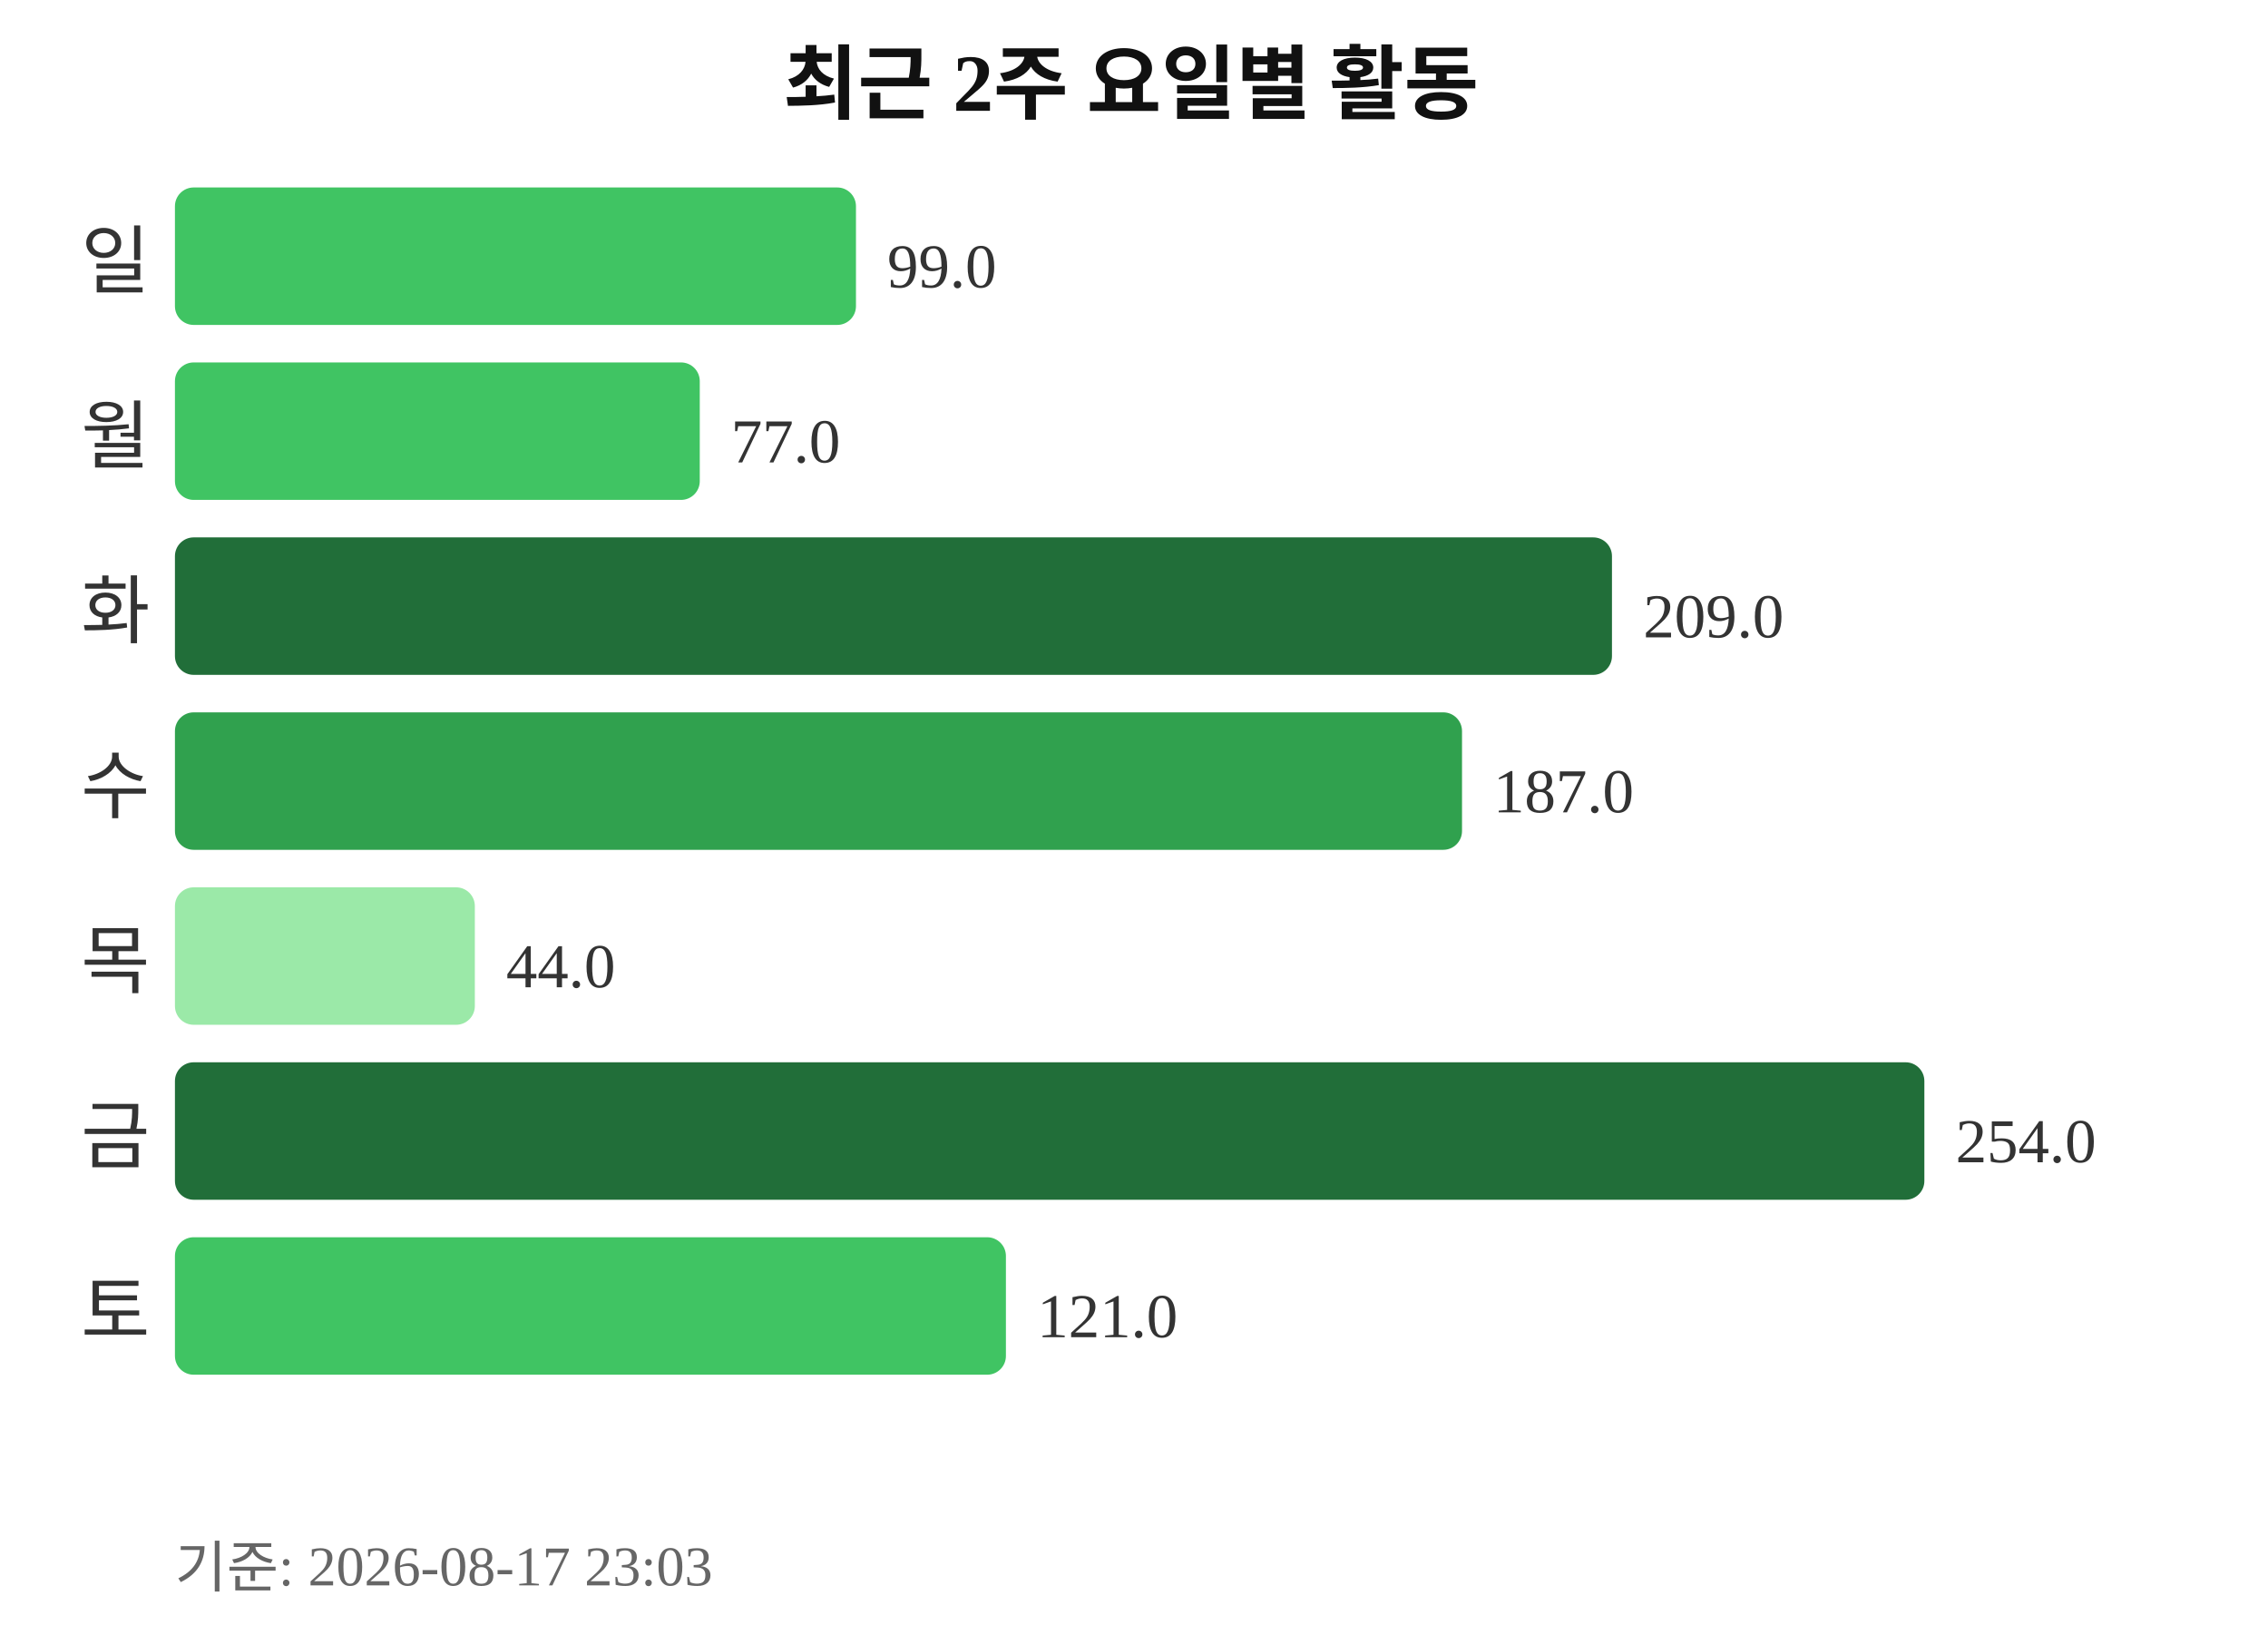
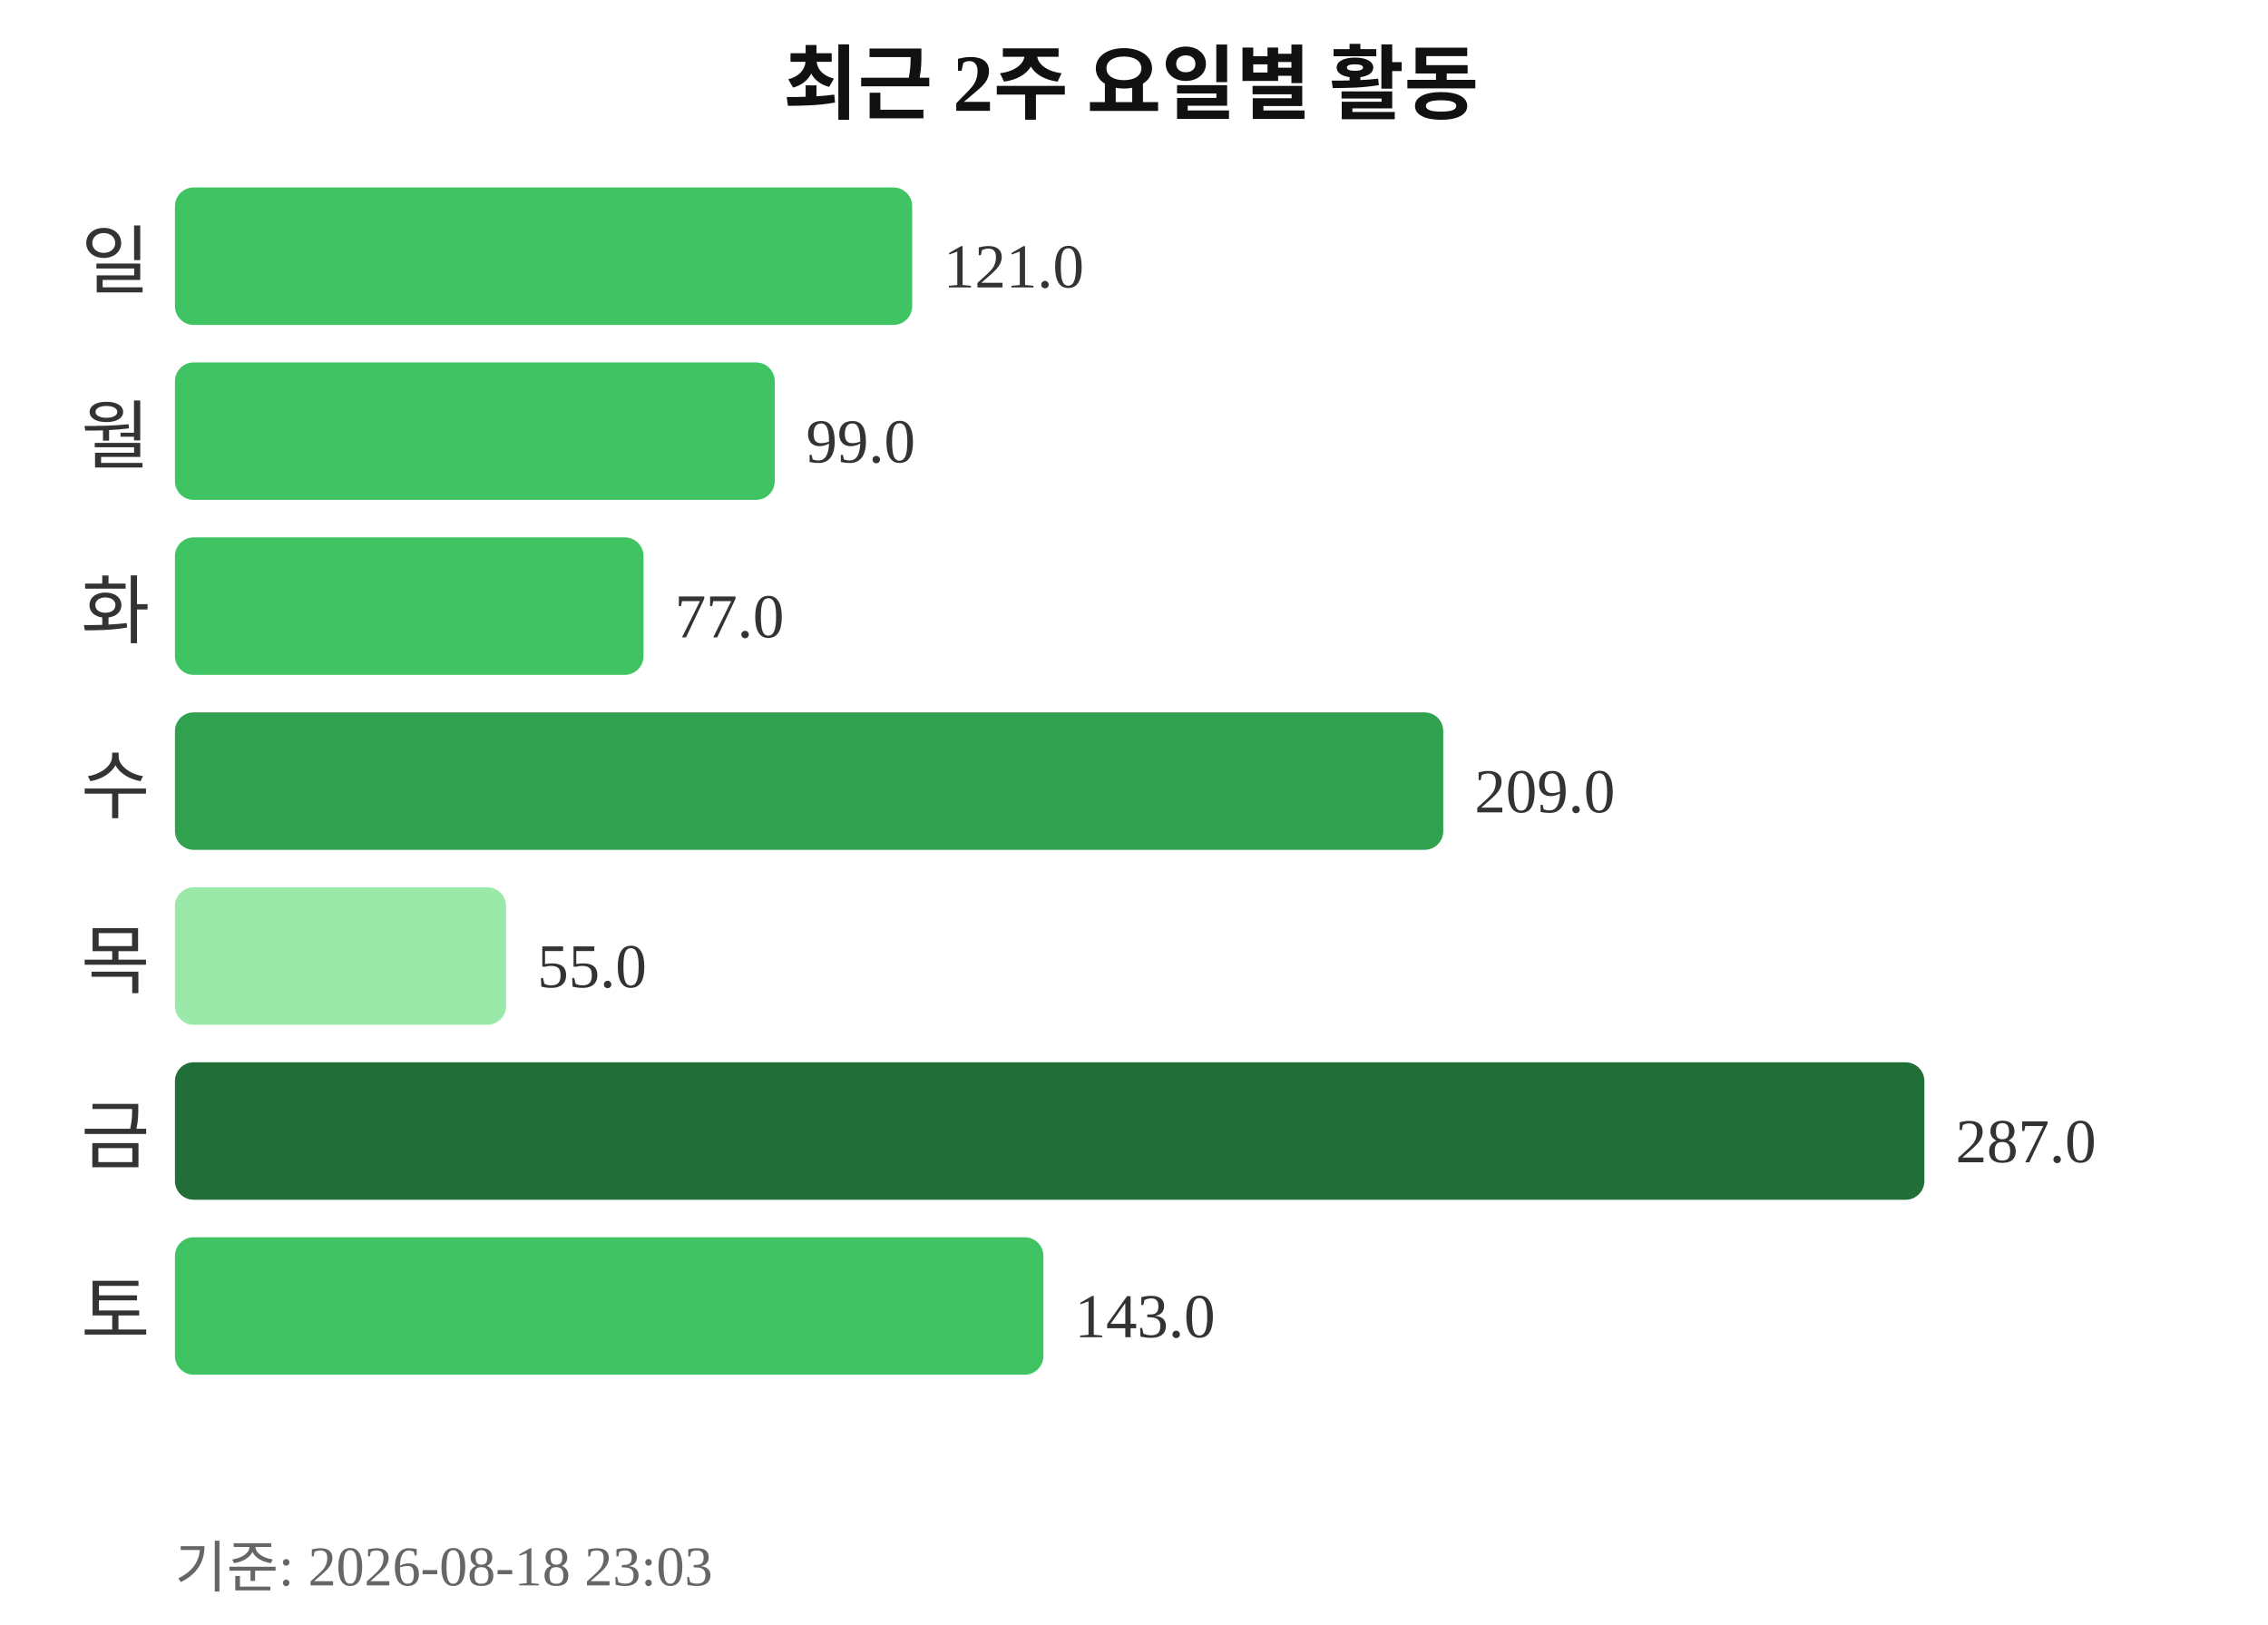
<svg xmlns="http://www.w3.org/2000/svg" width="363" height="260">
  <text x="181" y="18" text-anchor="middle" font-size="13" font-weight="bold" fill="#111111">최근 2주 요일별 활동</text>
  <text x="24" y="46" text-anchor="end" font-size="12" fill="#333333">일</text>
-   <rect x="28" y="30" width="109" height="22" rx="3" fill="#40c463" />
-   <text x="142" y="46" font-size="10" fill="#333333">99.0</text>
+   <rect x="28" y="30" width="118" height="22" rx="3" fill="#40c463" />
+   <text x="151" y="46" font-size="10" fill="#333333">121.0</text>
  <text x="24" y="74" text-anchor="end" font-size="12" fill="#333333">월</text>
-   <rect x="28" y="58" width="84" height="22" rx="3" fill="#40c463" />
-   <text x="117" y="74" font-size="10" fill="#333333">77.0</text>
+   <rect x="28" y="58" width="96" height="22" rx="3" fill="#40c463" />
+   <text x="129" y="74" font-size="10" fill="#333333">99.0</text>
  <text x="24" y="102" text-anchor="end" font-size="12" fill="#333333">화</text>
-   <rect x="28" y="86" width="230" height="22" rx="3" fill="#216e39" />
-   <text x="263" y="102" font-size="10" fill="#333333">209.0</text>
+   <rect x="28" y="86" width="75" height="22" rx="3" fill="#40c463" />
+   <text x="108" y="102" font-size="10" fill="#333333">77.0</text>
  <text x="24" y="130" text-anchor="end" font-size="12" fill="#333333">수</text>
-   <rect x="28" y="114" width="206" height="22" rx="3" fill="#30a14e" />
-   <text x="239" y="130" font-size="10" fill="#333333">187.0</text>
+   <rect x="28" y="114" width="203" height="22" rx="3" fill="#30a14e" />
+   <text x="236" y="130" font-size="10" fill="#333333">209.0</text>
  <text x="24" y="158" text-anchor="end" font-size="12" fill="#333333">목</text>
-   <rect x="28" y="142" width="48" height="22" rx="3" fill="#9be9a8" />
-   <text x="81" y="158" font-size="10" fill="#333333">44.0</text>
+   <rect x="28" y="142" width="53" height="22" rx="3" fill="#9be9a8" />
+   <text x="86" y="158" font-size="10" fill="#333333">55.0</text>
  <text x="24" y="186" text-anchor="end" font-size="12" fill="#333333">금</text>
  <rect x="28" y="170" width="280" height="22" rx="3" fill="#216e39" />
-   <text x="313" y="186" font-size="10" fill="#333333">254.0</text>
+   <text x="313" y="186" font-size="10" fill="#333333">287.0</text>
  <text x="24" y="214" text-anchor="end" font-size="12" fill="#333333">토</text>
-   <rect x="28" y="198" width="133" height="22" rx="3" fill="#40c463" />
-   <text x="166" y="214" font-size="10" fill="#333333">121.0</text>
-   <text x="28" y="254" font-size="9" fill="#666666">기준: 2026-08-17 23:03</text>
+   <rect x="28" y="198" width="139" height="22" rx="3" fill="#40c463" />
+   <text x="172" y="214" font-size="10" fill="#333333">143.0</text>
+   <text x="28" y="254" font-size="9" fill="#666666">기준: 2026-08-18 23:03</text>
</svg>
